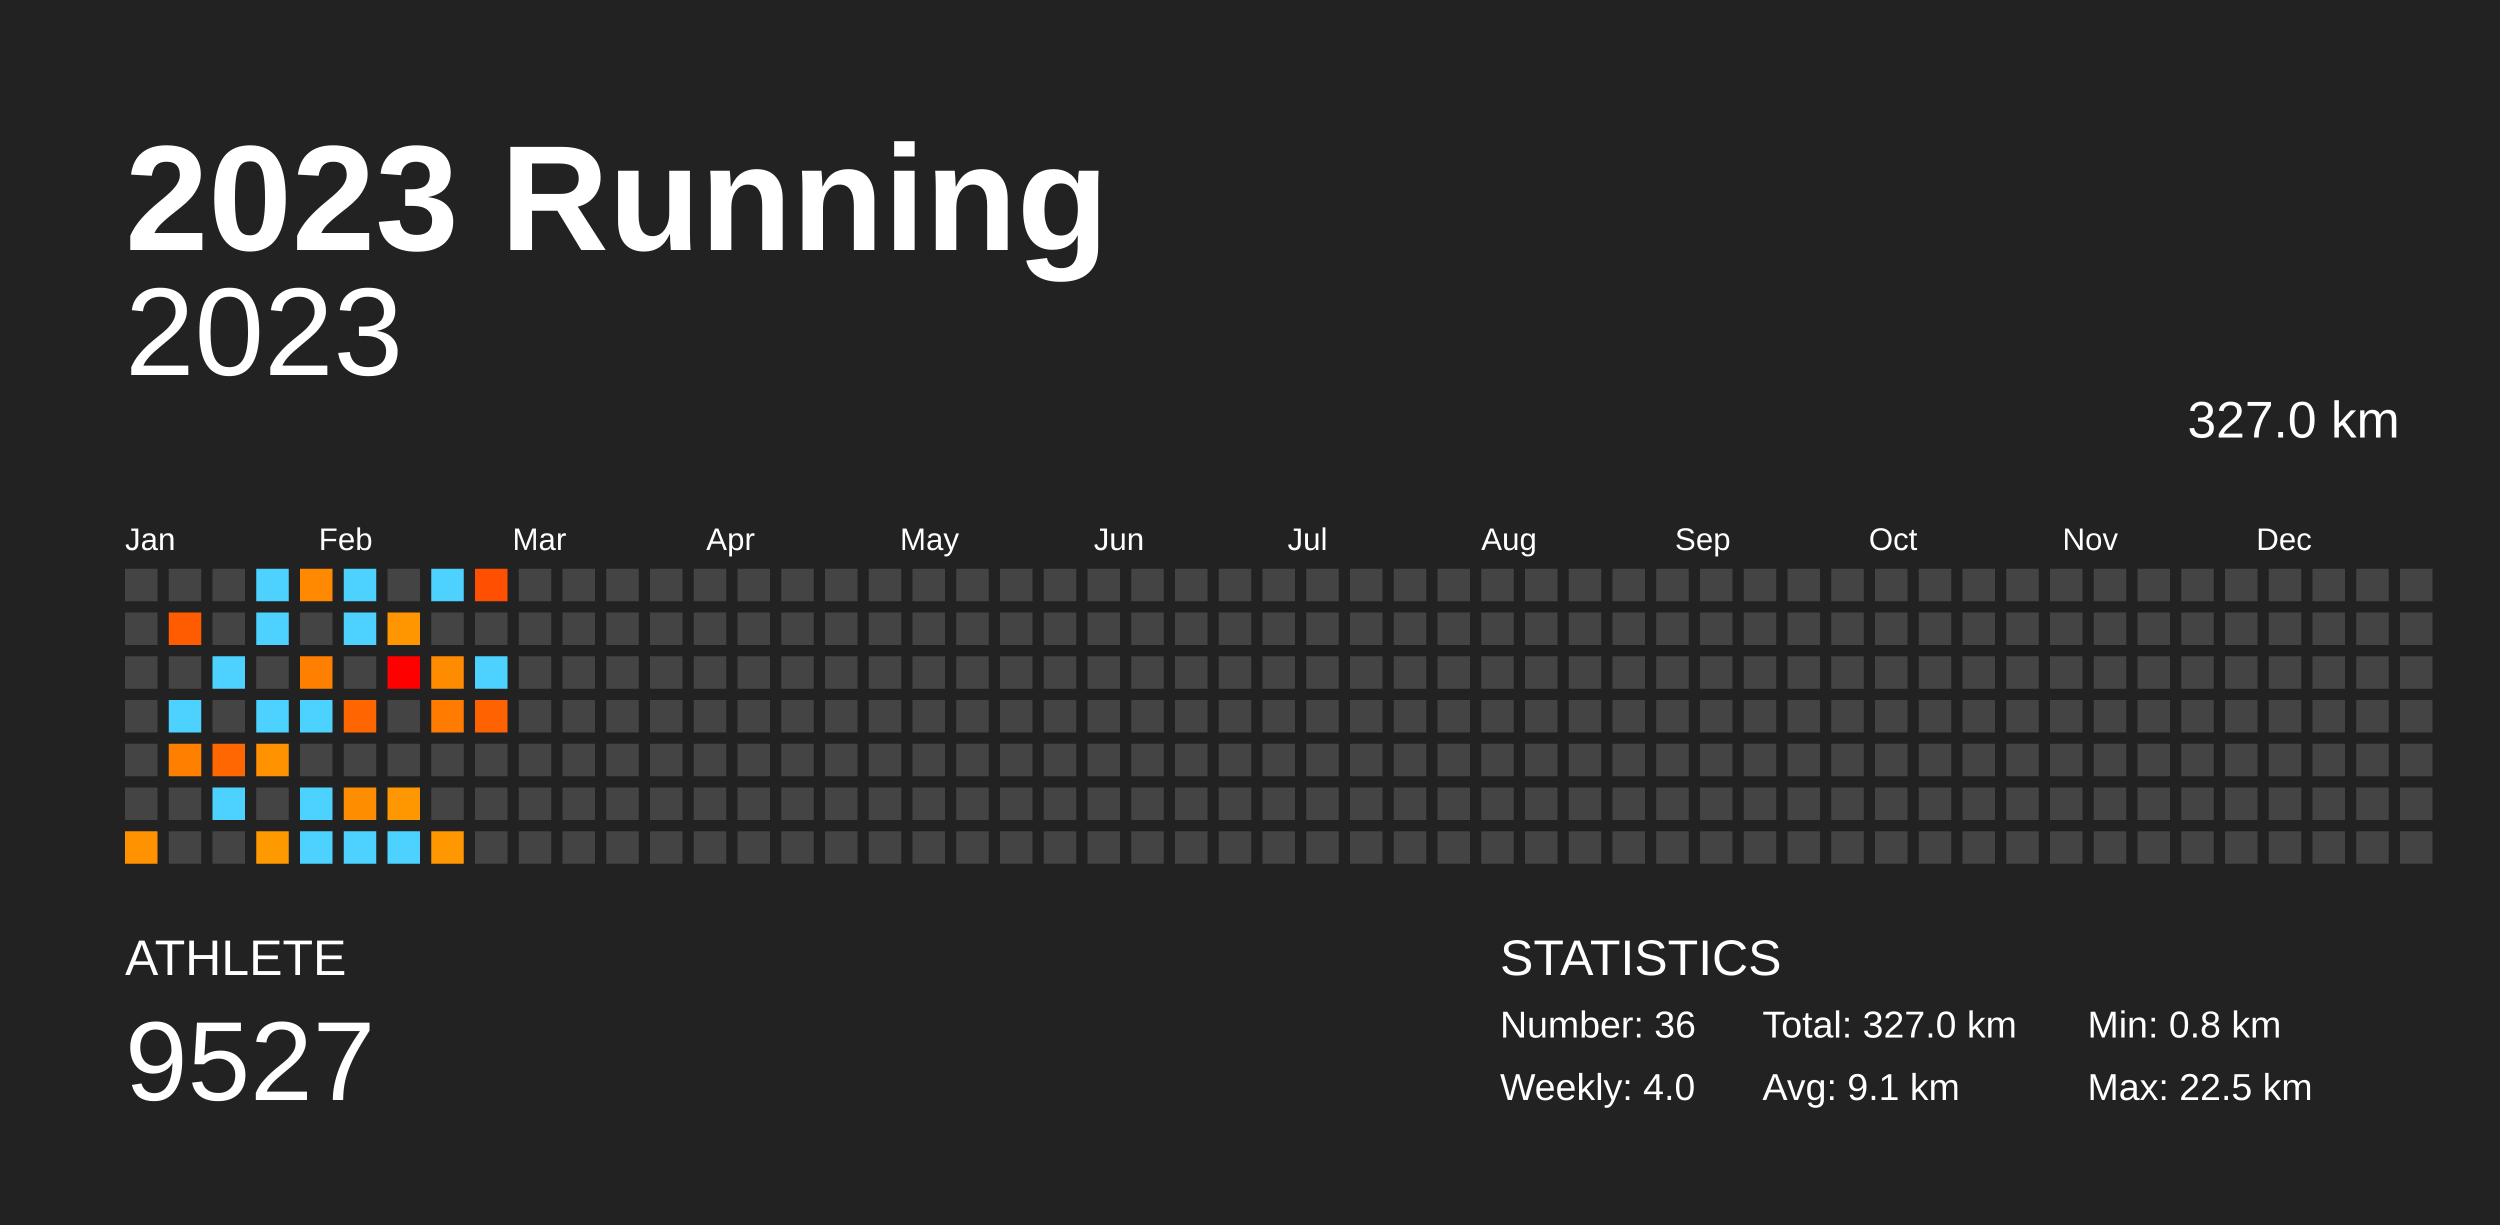
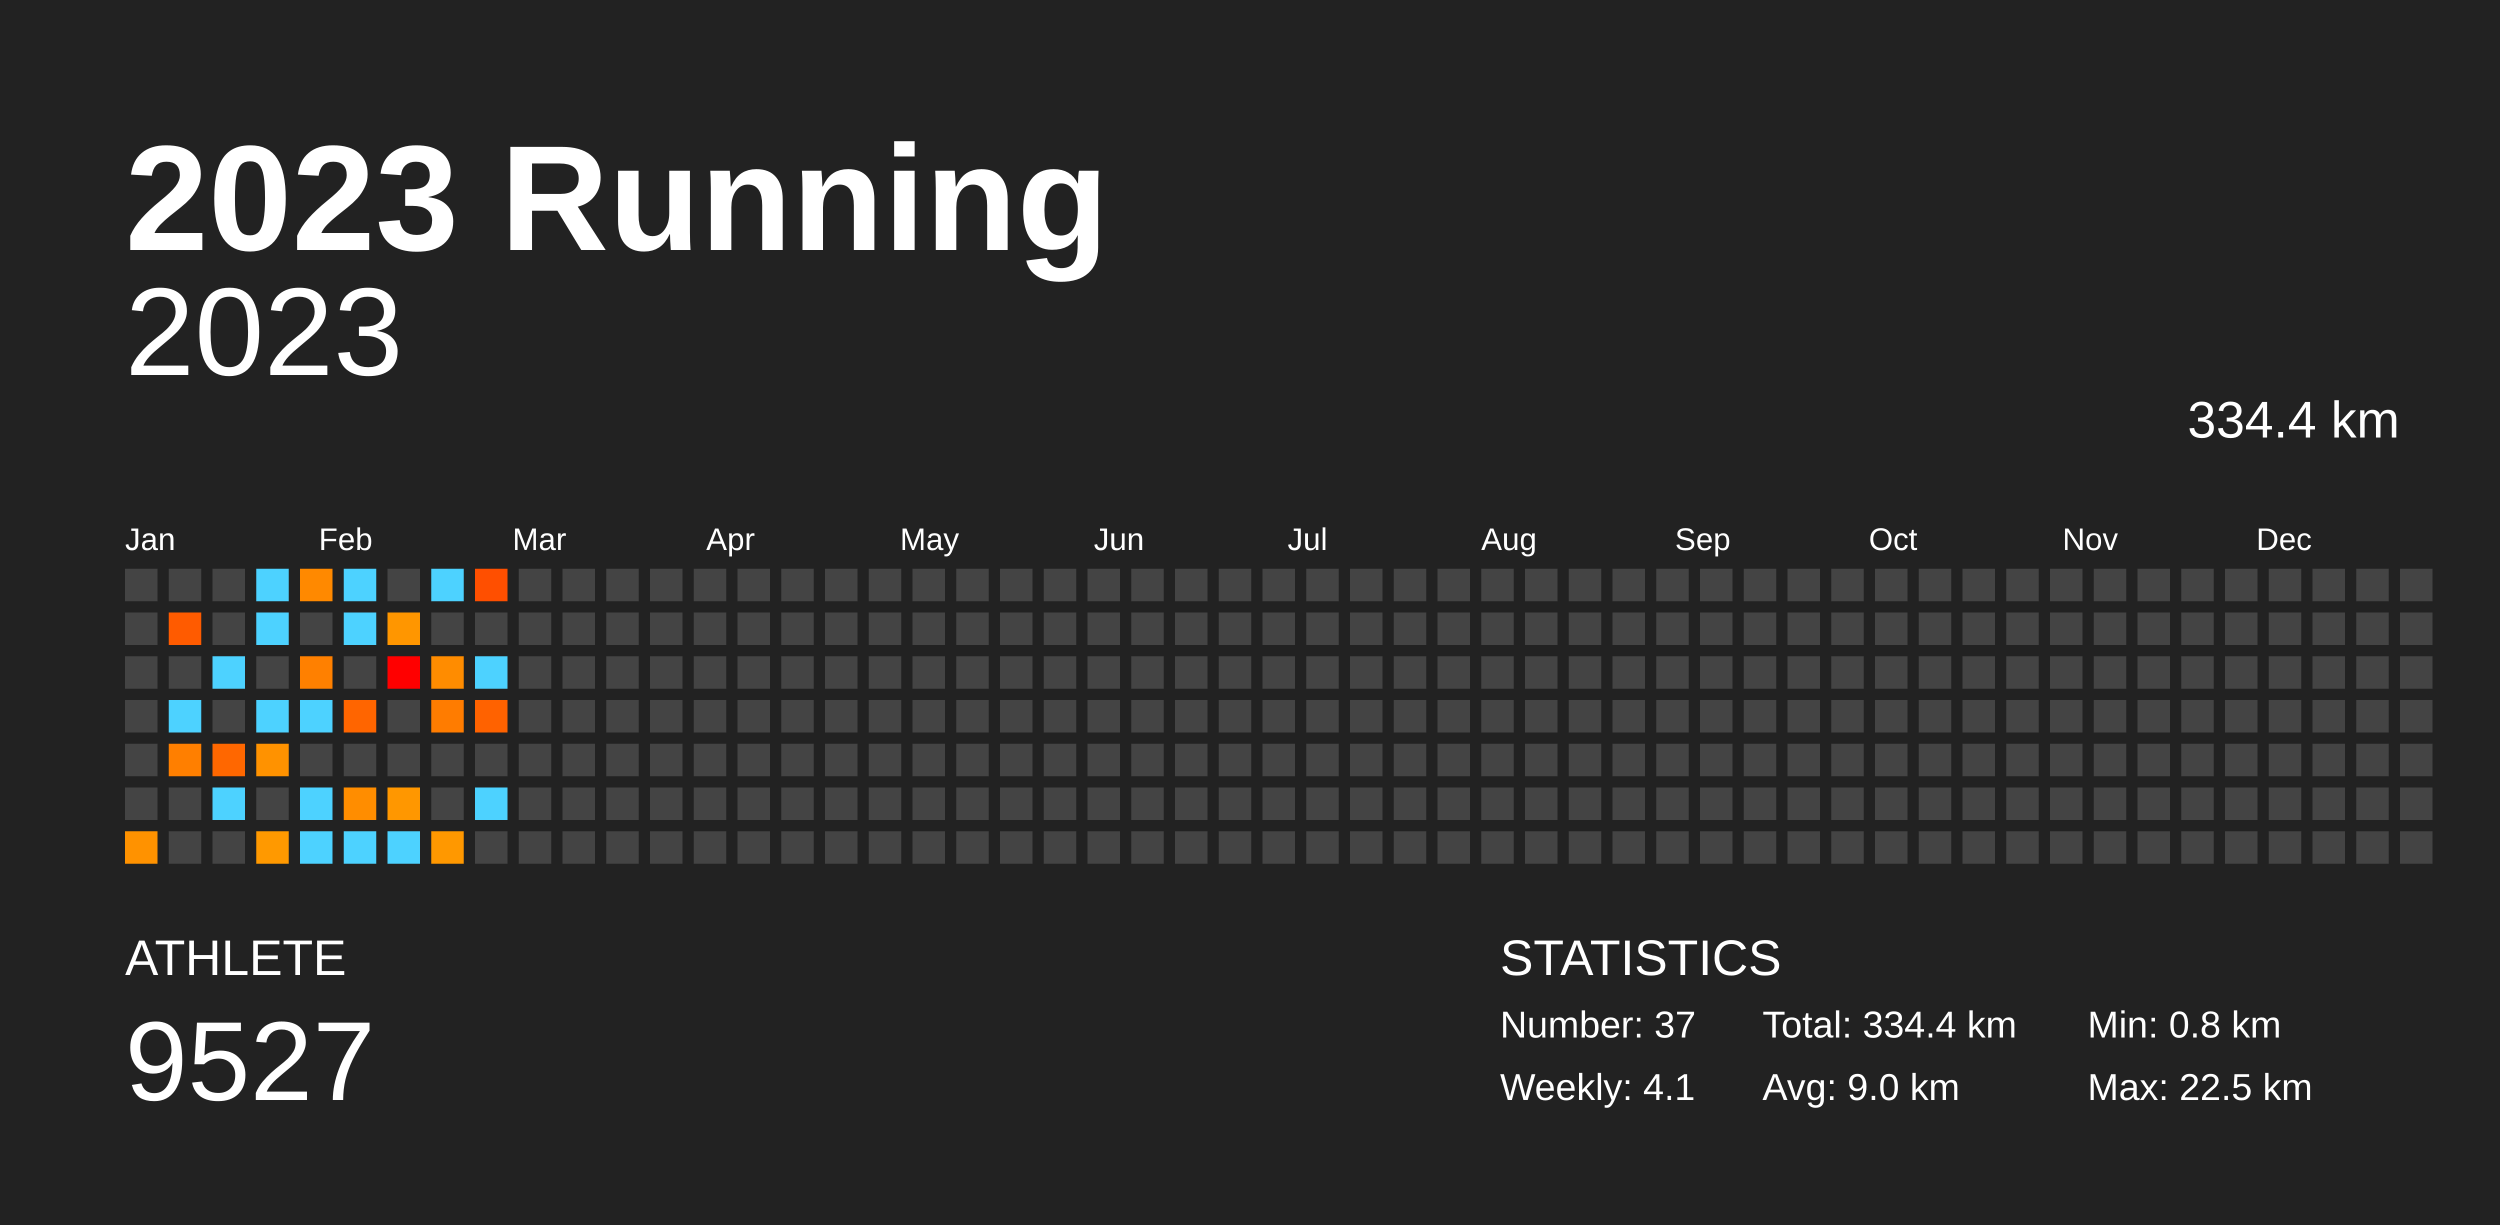
<svg xmlns="http://www.w3.org/2000/svg" baseProfile="full" height="98mm" version="1.1" viewBox="0,0,200,98" width="200mm">
  <defs />
  <rect fill="#222222" height="98" width="200" x="0" y="0" />
  <text fill="#FFFFFF" style="font-size:12px; font-family:Arial; font-weight:bold;" x="10" y="20">2023 Running</text>
  <text fill="#FFFFFF" style="font-size:4px; font-family:Arial" x="10" y="78">ATHLETE</text>
  <text fill="#FFFFFF" style="font-size:9px; font-family:Arial" x="10" y="88">9527</text>
  <text fill="#FFFFFF" style="font-size:4px; font-family:Arial" x="120" y="78">STATISTICS</text>
-   <text fill="#FFFFFF" style="font-size:3px; font-family:Arial" x="120" y="83">Number: 36</text>
-   <text fill="#FFFFFF" style="font-size:3px; font-family:Arial" x="120" y="88">Weekly: 4.0</text>
-   <text fill="#FFFFFF" style="font-size:3px; font-family:Arial" x="141" y="83">Total: 327.0 km</text>
-   <text fill="#FFFFFF" style="font-size:3px; font-family:Arial" x="141" y="88">Avg: 9.1 km</text>
+   <text fill="#FFFFFF" style="font-size:3px; font-family:Arial" x="120" y="83">Number: 37</text>
+   <text fill="#FFFFFF" style="font-size:3px; font-family:Arial" x="120" y="88">Weekly: 4.1</text>
+   <text fill="#FFFFFF" style="font-size:3px; font-family:Arial" x="141" y="83">Total: 334.4 km</text>
+   <text fill="#FFFFFF" style="font-size:3px; font-family:Arial" x="141" y="88">Avg: 9.0 km</text>
  <text fill="#FFFFFF" style="font-size:3px; font-family:Arial" x="167" y="83">Min: 0.8 km</text>
  <text fill="#FFFFFF" style="font-size:3px; font-family:Arial" x="167" y="88">Max: 22.5 km</text>
  <text alignment-baseline="hanging" fill="#FFFFFF" style="font-size:10.0px; font-family:Arial;" x="10" y="30">2023</text>
-   <text alignment-baseline="hanging" fill="#FFFFFF" style="font-size:4.125px; font-family:Arial;" x="175" y="35">327.0 km</text>
+   <text alignment-baseline="hanging" fill="#FFFFFF" style="font-size:4.125px; font-family:Arial;" x="175" y="35">334.4 km</text>
  <text fill="#FFFFFF" style="font-size:2.5px; font-family:Arial" x="10.0" y="44">Jan</text>
  <text fill="#FFFFFF" style="font-size:2.5px; font-family:Arial" x="25.5" y="44">Feb</text>
  <text fill="#FFFFFF" style="font-size:2.5px; font-family:Arial" x="41.0" y="44">Mar</text>
  <text fill="#FFFFFF" style="font-size:2.5px; font-family:Arial" x="56.5" y="44">Apr</text>
  <text fill="#FFFFFF" style="font-size:2.5px; font-family:Arial" x="72.0" y="44">May</text>
  <text fill="#FFFFFF" style="font-size:2.5px; font-family:Arial" x="87.5" y="44">Jun</text>
  <text fill="#FFFFFF" style="font-size:2.5px; font-family:Arial" x="103.0" y="44">Jul</text>
  <text fill="#FFFFFF" style="font-size:2.5px; font-family:Arial" x="118.5" y="44">Aug</text>
  <text fill="#FFFFFF" style="font-size:2.5px; font-family:Arial" x="134.0" y="44">Sep</text>
  <text fill="#FFFFFF" style="font-size:2.5px; font-family:Arial" x="149.5" y="44">Oct</text>
  <text fill="#FFFFFF" style="font-size:2.5px; font-family:Arial" x="165.0" y="44">Nov</text>
  <text fill="#FFFFFF" style="font-size:2.5px; font-family:Arial" x="180.5" y="44">Dec</text>
  <rect fill="#444444" height="2.6" width="2.6" x="10.0" y="45.5" />
  <rect fill="#444444" height="2.6" width="2.6" x="10.0" y="49.0" />
  <rect fill="#444444" height="2.6" width="2.6" x="10.0" y="52.5" />
  <rect fill="#444444" height="2.6" width="2.6" x="10.0" y="56.0" />
  <rect fill="#444444" height="2.6" width="2.6" x="10.0" y="59.5" />
  <rect fill="#444444" height="2.6" width="2.6" x="10.0" y="63.0" />
  <rect fill="#ff9200" height="2.6" width="2.6" x="10.0" y="66.5" />
  <rect fill="#444444" height="2.6" width="2.6" x="13.5" y="45.5" />
  <rect fill="#ff5b00" height="2.6" width="2.6" x="13.5" y="49.0" />
  <rect fill="#444444" height="2.6" width="2.6" x="13.5" y="52.5" />
  <rect fill="#4dd2ff" height="2.6" width="2.6" x="13.5" y="56.0" />
  <rect fill="#ff7f00" height="2.6" width="2.6" x="13.5" y="59.5" />
  <rect fill="#444444" height="2.6" width="2.6" x="13.5" y="63.0" />
  <rect fill="#444444" height="2.6" width="2.6" x="13.5" y="66.5" />
  <rect fill="#444444" height="2.6" width="2.6" x="17.0" y="45.5" />
  <rect fill="#444444" height="2.6" width="2.6" x="17.0" y="49.0" />
  <rect fill="#4dd2ff" height="2.6" width="2.6" x="17.0" y="52.5" />
  <rect fill="#444444" height="2.6" width="2.6" x="17.0" y="56.0" />
  <rect fill="#ff6700" height="2.6" width="2.6" x="17.0" y="59.5" />
  <rect fill="#4dd2ff" height="2.6" width="2.6" x="17.0" y="63.0" />
  <rect fill="#444444" height="2.6" width="2.6" x="17.0" y="66.5" />
  <rect fill="#4dd2ff" height="2.6" width="2.6" x="20.5" y="45.5" />
  <rect fill="#4dd2ff" height="2.6" width="2.6" x="20.5" y="49.0" />
  <rect fill="#444444" height="2.6" width="2.6" x="20.5" y="52.5" />
  <rect fill="#4dd2ff" height="2.6" width="2.6" x="20.5" y="56.0" />
  <rect fill="#ff9200" height="2.6" width="2.6" x="20.5" y="59.5" />
  <rect fill="#444444" height="2.6" width="2.6" x="20.5" y="63.0" />
  <rect fill="#ff9900" height="2.6" width="2.6" x="20.5" y="66.5" />
  <rect fill="#ff8900" height="2.6" width="2.6" x="24.0" y="45.5" />
  <rect fill="#444444" height="2.6" width="2.6" x="24.0" y="49.0" />
  <rect fill="#ff8000" height="2.6" width="2.6" x="24.0" y="52.5" />
  <rect fill="#4dd2ff" height="2.6" width="2.6" x="24.0" y="56.0" />
  <rect fill="#444444" height="2.6" width="2.6" x="24.0" y="59.5" />
  <rect fill="#4dd2ff" height="2.6" width="2.6" x="24.0" y="63.0" />
  <rect fill="#4dd2ff" height="2.6" width="2.6" x="24.0" y="66.5" />
  <rect fill="#4dd2ff" height="2.6" width="2.6" x="27.5" y="45.5" />
  <rect fill="#4dd2ff" height="2.6" width="2.6" x="27.5" y="49.0" />
  <rect fill="#444444" height="2.6" width="2.6" x="27.5" y="52.5" />
  <rect fill="#ff6500" height="2.6" width="2.6" x="27.5" y="56.0" />
  <rect fill="#444444" height="2.6" width="2.6" x="27.5" y="59.5" />
  <rect fill="#ff8d00" height="2.6" width="2.6" x="27.5" y="63.0" />
  <rect fill="#4dd2ff" height="2.6" width="2.6" x="27.5" y="66.5" />
  <rect fill="#444444" height="2.6" width="2.6" x="31.0" y="45.5" />
  <rect fill="#ff9600" height="2.6" width="2.6" x="31.0" y="49.0" />
  <rect fill="red" height="2.6" width="2.6" x="31.0" y="52.5" />
  <rect fill="#444444" height="2.6" width="2.6" x="31.0" y="56.0" />
  <rect fill="#444444" height="2.6" width="2.6" x="31.0" y="59.5" />
  <rect fill="#ff9700" height="2.6" width="2.6" x="31.0" y="63.0" />
  <rect fill="#4dd2ff" height="2.6" width="2.6" x="31.0" y="66.5" />
  <rect fill="#4dd2ff" height="2.6" width="2.6" x="34.5" y="45.5" />
  <rect fill="#444444" height="2.6" width="2.6" x="34.5" y="49.0" />
  <rect fill="#ff8c00" height="2.6" width="2.6" x="34.5" y="52.5" />
  <rect fill="#ff7c00" height="2.6" width="2.6" x="34.5" y="56.0" />
  <rect fill="#444444" height="2.6" width="2.6" x="34.5" y="59.5" />
  <rect fill="#444444" height="2.6" width="2.6" x="34.5" y="63.0" />
  <rect fill="#ff9800" height="2.6" width="2.6" x="34.5" y="66.5" />
  <rect fill="#ff4f00" height="2.6" width="2.6" x="38.0" y="45.5" />
  <rect fill="#444444" height="2.6" width="2.6" x="38.0" y="49.0" />
  <rect fill="#4dd2ff" height="2.6" width="2.6" x="38.0" y="52.5" />
  <rect fill="#ff6200" height="2.6" width="2.6" x="38.0" y="56.0" />
  <rect fill="#444444" height="2.6" width="2.6" x="38.0" y="59.5" />
-   <rect fill="#444444" height="2.6" width="2.6" x="38.0" y="63.0" />
+   <rect fill="#4dd2ff" height="2.6" width="2.6" x="38.0" y="63.0" />
  <rect fill="#444444" height="2.6" width="2.6" x="38.0" y="66.5" />
  <rect fill="#444444" height="2.6" width="2.6" x="41.5" y="45.5" />
  <rect fill="#444444" height="2.6" width="2.6" x="41.5" y="49.0" />
  <rect fill="#444444" height="2.6" width="2.6" x="41.5" y="52.5" />
  <rect fill="#444444" height="2.6" width="2.6" x="41.5" y="56.0" />
  <rect fill="#444444" height="2.6" width="2.6" x="41.5" y="59.5" />
  <rect fill="#444444" height="2.6" width="2.6" x="41.5" y="63.0" />
  <rect fill="#444444" height="2.6" width="2.6" x="41.5" y="66.5" />
  <rect fill="#444444" height="2.6" width="2.6" x="45.0" y="45.5" />
  <rect fill="#444444" height="2.6" width="2.6" x="45.0" y="49.0" />
  <rect fill="#444444" height="2.6" width="2.6" x="45.0" y="52.5" />
  <rect fill="#444444" height="2.6" width="2.6" x="45.0" y="56.0" />
  <rect fill="#444444" height="2.6" width="2.6" x="45.0" y="59.5" />
  <rect fill="#444444" height="2.6" width="2.6" x="45.0" y="63.0" />
  <rect fill="#444444" height="2.6" width="2.6" x="45.0" y="66.5" />
  <rect fill="#444444" height="2.6" width="2.6" x="48.5" y="45.5" />
  <rect fill="#444444" height="2.6" width="2.6" x="48.5" y="49.0" />
  <rect fill="#444444" height="2.6" width="2.6" x="48.5" y="52.5" />
  <rect fill="#444444" height="2.6" width="2.6" x="48.5" y="56.0" />
  <rect fill="#444444" height="2.6" width="2.6" x="48.5" y="59.5" />
  <rect fill="#444444" height="2.6" width="2.6" x="48.5" y="63.0" />
  <rect fill="#444444" height="2.6" width="2.6" x="48.5" y="66.5" />
  <rect fill="#444444" height="2.6" width="2.6" x="52.0" y="45.5" />
  <rect fill="#444444" height="2.6" width="2.6" x="52.0" y="49.0" />
  <rect fill="#444444" height="2.6" width="2.6" x="52.0" y="52.5" />
  <rect fill="#444444" height="2.6" width="2.6" x="52.0" y="56.0" />
  <rect fill="#444444" height="2.6" width="2.6" x="52.0" y="59.5" />
  <rect fill="#444444" height="2.6" width="2.6" x="52.0" y="63.0" />
  <rect fill="#444444" height="2.6" width="2.6" x="52.0" y="66.5" />
  <rect fill="#444444" height="2.6" width="2.6" x="55.5" y="45.5" />
  <rect fill="#444444" height="2.6" width="2.6" x="55.5" y="49.0" />
  <rect fill="#444444" height="2.6" width="2.6" x="55.5" y="52.5" />
  <rect fill="#444444" height="2.6" width="2.6" x="55.5" y="56.0" />
  <rect fill="#444444" height="2.6" width="2.6" x="55.5" y="59.5" />
  <rect fill="#444444" height="2.6" width="2.6" x="55.5" y="63.0" />
  <rect fill="#444444" height="2.6" width="2.6" x="55.5" y="66.5" />
  <rect fill="#444444" height="2.6" width="2.6" x="59.0" y="45.5" />
  <rect fill="#444444" height="2.6" width="2.6" x="59.0" y="49.0" />
  <rect fill="#444444" height="2.6" width="2.6" x="59.0" y="52.5" />
  <rect fill="#444444" height="2.6" width="2.6" x="59.0" y="56.0" />
  <rect fill="#444444" height="2.6" width="2.6" x="59.0" y="59.5" />
  <rect fill="#444444" height="2.6" width="2.6" x="59.0" y="63.0" />
  <rect fill="#444444" height="2.6" width="2.6" x="59.0" y="66.5" />
  <rect fill="#444444" height="2.6" width="2.6" x="62.5" y="45.5" />
  <rect fill="#444444" height="2.6" width="2.6" x="62.5" y="49.0" />
  <rect fill="#444444" height="2.6" width="2.6" x="62.5" y="52.5" />
  <rect fill="#444444" height="2.6" width="2.6" x="62.5" y="56.0" />
  <rect fill="#444444" height="2.6" width="2.6" x="62.5" y="59.5" />
  <rect fill="#444444" height="2.6" width="2.6" x="62.5" y="63.0" />
  <rect fill="#444444" height="2.6" width="2.6" x="62.5" y="66.5" />
  <rect fill="#444444" height="2.6" width="2.6" x="66.0" y="45.5" />
  <rect fill="#444444" height="2.6" width="2.6" x="66.0" y="49.0" />
  <rect fill="#444444" height="2.6" width="2.6" x="66.0" y="52.5" />
  <rect fill="#444444" height="2.6" width="2.6" x="66.0" y="56.0" />
  <rect fill="#444444" height="2.6" width="2.6" x="66.0" y="59.5" />
  <rect fill="#444444" height="2.6" width="2.6" x="66.0" y="63.0" />
  <rect fill="#444444" height="2.6" width="2.6" x="66.0" y="66.5" />
  <rect fill="#444444" height="2.6" width="2.6" x="69.5" y="45.5" />
  <rect fill="#444444" height="2.6" width="2.6" x="69.5" y="49.0" />
  <rect fill="#444444" height="2.6" width="2.6" x="69.5" y="52.5" />
  <rect fill="#444444" height="2.6" width="2.6" x="69.5" y="56.0" />
  <rect fill="#444444" height="2.6" width="2.6" x="69.5" y="59.5" />
  <rect fill="#444444" height="2.6" width="2.6" x="69.5" y="63.0" />
  <rect fill="#444444" height="2.6" width="2.6" x="69.5" y="66.5" />
  <rect fill="#444444" height="2.6" width="2.6" x="73.0" y="45.5" />
  <rect fill="#444444" height="2.6" width="2.6" x="73.0" y="49.0" />
  <rect fill="#444444" height="2.6" width="2.6" x="73.0" y="52.5" />
  <rect fill="#444444" height="2.6" width="2.6" x="73.0" y="56.0" />
  <rect fill="#444444" height="2.6" width="2.6" x="73.0" y="59.5" />
  <rect fill="#444444" height="2.6" width="2.6" x="73.0" y="63.0" />
  <rect fill="#444444" height="2.6" width="2.6" x="73.0" y="66.5" />
  <rect fill="#444444" height="2.6" width="2.6" x="76.5" y="45.5" />
  <rect fill="#444444" height="2.6" width="2.6" x="76.5" y="49.0" />
  <rect fill="#444444" height="2.6" width="2.6" x="76.5" y="52.5" />
  <rect fill="#444444" height="2.6" width="2.6" x="76.5" y="56.0" />
  <rect fill="#444444" height="2.6" width="2.6" x="76.5" y="59.5" />
  <rect fill="#444444" height="2.6" width="2.6" x="76.5" y="63.0" />
  <rect fill="#444444" height="2.6" width="2.6" x="76.5" y="66.5" />
  <rect fill="#444444" height="2.6" width="2.6" x="80.0" y="45.5" />
  <rect fill="#444444" height="2.6" width="2.6" x="80.0" y="49.0" />
  <rect fill="#444444" height="2.6" width="2.6" x="80.0" y="52.5" />
  <rect fill="#444444" height="2.6" width="2.6" x="80.0" y="56.0" />
  <rect fill="#444444" height="2.6" width="2.6" x="80.0" y="59.5" />
  <rect fill="#444444" height="2.6" width="2.6" x="80.0" y="63.0" />
  <rect fill="#444444" height="2.6" width="2.6" x="80.0" y="66.5" />
  <rect fill="#444444" height="2.6" width="2.6" x="83.5" y="45.5" />
  <rect fill="#444444" height="2.6" width="2.6" x="83.5" y="49.0" />
  <rect fill="#444444" height="2.6" width="2.6" x="83.5" y="52.5" />
  <rect fill="#444444" height="2.6" width="2.6" x="83.5" y="56.0" />
  <rect fill="#444444" height="2.6" width="2.6" x="83.5" y="59.5" />
  <rect fill="#444444" height="2.6" width="2.6" x="83.5" y="63.0" />
  <rect fill="#444444" height="2.6" width="2.6" x="83.5" y="66.5" />
  <rect fill="#444444" height="2.6" width="2.6" x="87.0" y="45.5" />
  <rect fill="#444444" height="2.6" width="2.6" x="87.0" y="49.0" />
  <rect fill="#444444" height="2.6" width="2.6" x="87.0" y="52.5" />
  <rect fill="#444444" height="2.6" width="2.6" x="87.0" y="56.0" />
  <rect fill="#444444" height="2.6" width="2.6" x="87.0" y="59.5" />
  <rect fill="#444444" height="2.6" width="2.6" x="87.0" y="63.0" />
  <rect fill="#444444" height="2.6" width="2.6" x="87.0" y="66.5" />
  <rect fill="#444444" height="2.6" width="2.6" x="90.5" y="45.5" />
  <rect fill="#444444" height="2.6" width="2.6" x="90.5" y="49.0" />
  <rect fill="#444444" height="2.6" width="2.6" x="90.5" y="52.5" />
  <rect fill="#444444" height="2.6" width="2.6" x="90.5" y="56.0" />
  <rect fill="#444444" height="2.6" width="2.6" x="90.5" y="59.5" />
  <rect fill="#444444" height="2.6" width="2.6" x="90.5" y="63.0" />
  <rect fill="#444444" height="2.6" width="2.6" x="90.5" y="66.5" />
  <rect fill="#444444" height="2.6" width="2.6" x="94.0" y="45.5" />
  <rect fill="#444444" height="2.6" width="2.6" x="94.0" y="49.0" />
  <rect fill="#444444" height="2.6" width="2.6" x="94.0" y="52.5" />
  <rect fill="#444444" height="2.6" width="2.6" x="94.0" y="56.0" />
  <rect fill="#444444" height="2.6" width="2.6" x="94.0" y="59.5" />
  <rect fill="#444444" height="2.6" width="2.6" x="94.0" y="63.0" />
  <rect fill="#444444" height="2.6" width="2.6" x="94.0" y="66.5" />
  <rect fill="#444444" height="2.6" width="2.6" x="97.5" y="45.5" />
  <rect fill="#444444" height="2.6" width="2.6" x="97.5" y="49.0" />
  <rect fill="#444444" height="2.6" width="2.6" x="97.5" y="52.5" />
  <rect fill="#444444" height="2.6" width="2.6" x="97.5" y="56.0" />
  <rect fill="#444444" height="2.6" width="2.6" x="97.5" y="59.5" />
  <rect fill="#444444" height="2.6" width="2.6" x="97.5" y="63.0" />
  <rect fill="#444444" height="2.6" width="2.6" x="97.5" y="66.5" />
  <rect fill="#444444" height="2.6" width="2.6" x="101.0" y="45.5" />
  <rect fill="#444444" height="2.6" width="2.6" x="101.0" y="49.0" />
  <rect fill="#444444" height="2.6" width="2.6" x="101.0" y="52.5" />
  <rect fill="#444444" height="2.6" width="2.6" x="101.0" y="56.0" />
  <rect fill="#444444" height="2.6" width="2.6" x="101.0" y="59.5" />
  <rect fill="#444444" height="2.6" width="2.6" x="101.0" y="63.0" />
  <rect fill="#444444" height="2.6" width="2.6" x="101.0" y="66.5" />
  <rect fill="#444444" height="2.6" width="2.6" x="104.5" y="45.5" />
  <rect fill="#444444" height="2.6" width="2.6" x="104.5" y="49.0" />
  <rect fill="#444444" height="2.6" width="2.6" x="104.5" y="52.5" />
  <rect fill="#444444" height="2.6" width="2.6" x="104.5" y="56.0" />
  <rect fill="#444444" height="2.6" width="2.6" x="104.5" y="59.5" />
  <rect fill="#444444" height="2.6" width="2.6" x="104.5" y="63.0" />
  <rect fill="#444444" height="2.6" width="2.6" x="104.5" y="66.5" />
  <rect fill="#444444" height="2.6" width="2.6" x="108.0" y="45.5" />
  <rect fill="#444444" height="2.6" width="2.6" x="108.0" y="49.0" />
  <rect fill="#444444" height="2.6" width="2.6" x="108.0" y="52.5" />
  <rect fill="#444444" height="2.6" width="2.6" x="108.0" y="56.0" />
  <rect fill="#444444" height="2.6" width="2.6" x="108.0" y="59.5" />
  <rect fill="#444444" height="2.6" width="2.6" x="108.0" y="63.0" />
  <rect fill="#444444" height="2.6" width="2.6" x="108.0" y="66.5" />
  <rect fill="#444444" height="2.6" width="2.6" x="111.5" y="45.5" />
  <rect fill="#444444" height="2.6" width="2.6" x="111.5" y="49.0" />
  <rect fill="#444444" height="2.6" width="2.6" x="111.5" y="52.5" />
  <rect fill="#444444" height="2.6" width="2.6" x="111.5" y="56.0" />
  <rect fill="#444444" height="2.6" width="2.6" x="111.5" y="59.5" />
  <rect fill="#444444" height="2.6" width="2.6" x="111.5" y="63.0" />
  <rect fill="#444444" height="2.6" width="2.6" x="111.5" y="66.5" />
  <rect fill="#444444" height="2.6" width="2.6" x="115.0" y="45.5" />
  <rect fill="#444444" height="2.6" width="2.6" x="115.0" y="49.0" />
  <rect fill="#444444" height="2.6" width="2.6" x="115.0" y="52.5" />
  <rect fill="#444444" height="2.6" width="2.6" x="115.0" y="56.0" />
  <rect fill="#444444" height="2.6" width="2.6" x="115.0" y="59.5" />
  <rect fill="#444444" height="2.6" width="2.6" x="115.0" y="63.0" />
  <rect fill="#444444" height="2.6" width="2.6" x="115.0" y="66.5" />
  <rect fill="#444444" height="2.6" width="2.6" x="118.5" y="45.5" />
  <rect fill="#444444" height="2.6" width="2.6" x="118.5" y="49.0" />
  <rect fill="#444444" height="2.6" width="2.6" x="118.5" y="52.5" />
  <rect fill="#444444" height="2.6" width="2.6" x="118.5" y="56.0" />
  <rect fill="#444444" height="2.6" width="2.6" x="118.5" y="59.5" />
  <rect fill="#444444" height="2.6" width="2.6" x="118.5" y="63.0" />
  <rect fill="#444444" height="2.6" width="2.6" x="118.5" y="66.5" />
  <rect fill="#444444" height="2.6" width="2.6" x="122.0" y="45.5" />
  <rect fill="#444444" height="2.6" width="2.6" x="122.0" y="49.0" />
  <rect fill="#444444" height="2.6" width="2.6" x="122.0" y="52.5" />
  <rect fill="#444444" height="2.6" width="2.6" x="122.0" y="56.0" />
  <rect fill="#444444" height="2.6" width="2.6" x="122.0" y="59.5" />
  <rect fill="#444444" height="2.6" width="2.6" x="122.0" y="63.0" />
  <rect fill="#444444" height="2.6" width="2.6" x="122.0" y="66.5" />
  <rect fill="#444444" height="2.6" width="2.6" x="125.5" y="45.5" />
  <rect fill="#444444" height="2.6" width="2.6" x="125.5" y="49.0" />
  <rect fill="#444444" height="2.6" width="2.6" x="125.5" y="52.5" />
  <rect fill="#444444" height="2.6" width="2.6" x="125.5" y="56.0" />
  <rect fill="#444444" height="2.6" width="2.6" x="125.5" y="59.5" />
  <rect fill="#444444" height="2.6" width="2.6" x="125.5" y="63.0" />
  <rect fill="#444444" height="2.6" width="2.6" x="125.5" y="66.5" />
  <rect fill="#444444" height="2.6" width="2.6" x="129.0" y="45.5" />
  <rect fill="#444444" height="2.6" width="2.6" x="129.0" y="49.0" />
  <rect fill="#444444" height="2.6" width="2.6" x="129.0" y="52.5" />
  <rect fill="#444444" height="2.6" width="2.6" x="129.0" y="56.0" />
  <rect fill="#444444" height="2.6" width="2.6" x="129.0" y="59.5" />
  <rect fill="#444444" height="2.6" width="2.6" x="129.0" y="63.0" />
  <rect fill="#444444" height="2.6" width="2.6" x="129.0" y="66.5" />
  <rect fill="#444444" height="2.6" width="2.6" x="132.5" y="45.5" />
  <rect fill="#444444" height="2.6" width="2.6" x="132.5" y="49.0" />
  <rect fill="#444444" height="2.6" width="2.6" x="132.5" y="52.5" />
  <rect fill="#444444" height="2.6" width="2.6" x="132.5" y="56.0" />
  <rect fill="#444444" height="2.6" width="2.6" x="132.5" y="59.5" />
  <rect fill="#444444" height="2.6" width="2.6" x="132.5" y="63.0" />
  <rect fill="#444444" height="2.6" width="2.6" x="132.5" y="66.5" />
  <rect fill="#444444" height="2.6" width="2.6" x="136.0" y="45.5" />
  <rect fill="#444444" height="2.6" width="2.6" x="136.0" y="49.0" />
  <rect fill="#444444" height="2.6" width="2.6" x="136.0" y="52.5" />
  <rect fill="#444444" height="2.6" width="2.6" x="136.0" y="56.0" />
  <rect fill="#444444" height="2.6" width="2.6" x="136.0" y="59.5" />
  <rect fill="#444444" height="2.6" width="2.6" x="136.0" y="63.0" />
  <rect fill="#444444" height="2.6" width="2.6" x="136.0" y="66.5" />
  <rect fill="#444444" height="2.6" width="2.6" x="139.5" y="45.5" />
  <rect fill="#444444" height="2.6" width="2.6" x="139.5" y="49.0" />
  <rect fill="#444444" height="2.6" width="2.6" x="139.5" y="52.5" />
  <rect fill="#444444" height="2.6" width="2.6" x="139.5" y="56.0" />
  <rect fill="#444444" height="2.6" width="2.6" x="139.5" y="59.5" />
  <rect fill="#444444" height="2.6" width="2.6" x="139.5" y="63.0" />
  <rect fill="#444444" height="2.6" width="2.6" x="139.5" y="66.5" />
  <rect fill="#444444" height="2.6" width="2.6" x="143.0" y="45.5" />
  <rect fill="#444444" height="2.6" width="2.6" x="143.0" y="49.0" />
  <rect fill="#444444" height="2.6" width="2.6" x="143.0" y="52.5" />
  <rect fill="#444444" height="2.6" width="2.6" x="143.0" y="56.0" />
  <rect fill="#444444" height="2.6" width="2.6" x="143.0" y="59.5" />
  <rect fill="#444444" height="2.6" width="2.6" x="143.0" y="63.0" />
  <rect fill="#444444" height="2.6" width="2.6" x="143.0" y="66.5" />
  <rect fill="#444444" height="2.6" width="2.6" x="146.5" y="45.5" />
  <rect fill="#444444" height="2.6" width="2.6" x="146.5" y="49.0" />
  <rect fill="#444444" height="2.6" width="2.6" x="146.5" y="52.5" />
  <rect fill="#444444" height="2.6" width="2.6" x="146.5" y="56.0" />
  <rect fill="#444444" height="2.6" width="2.6" x="146.5" y="59.5" />
  <rect fill="#444444" height="2.6" width="2.6" x="146.5" y="63.0" />
  <rect fill="#444444" height="2.6" width="2.6" x="146.5" y="66.5" />
  <rect fill="#444444" height="2.6" width="2.6" x="150.0" y="45.5" />
  <rect fill="#444444" height="2.6" width="2.6" x="150.0" y="49.0" />
  <rect fill="#444444" height="2.6" width="2.6" x="150.0" y="52.5" />
  <rect fill="#444444" height="2.6" width="2.6" x="150.0" y="56.0" />
  <rect fill="#444444" height="2.6" width="2.6" x="150.0" y="59.5" />
  <rect fill="#444444" height="2.6" width="2.6" x="150.0" y="63.0" />
  <rect fill="#444444" height="2.6" width="2.6" x="150.0" y="66.5" />
  <rect fill="#444444" height="2.6" width="2.6" x="153.5" y="45.5" />
  <rect fill="#444444" height="2.6" width="2.6" x="153.5" y="49.0" />
  <rect fill="#444444" height="2.6" width="2.6" x="153.5" y="52.5" />
  <rect fill="#444444" height="2.6" width="2.6" x="153.5" y="56.0" />
  <rect fill="#444444" height="2.6" width="2.6" x="153.5" y="59.5" />
  <rect fill="#444444" height="2.6" width="2.6" x="153.5" y="63.0" />
  <rect fill="#444444" height="2.6" width="2.6" x="153.5" y="66.5" />
  <rect fill="#444444" height="2.6" width="2.6" x="157.0" y="45.5" />
  <rect fill="#444444" height="2.6" width="2.6" x="157.0" y="49.0" />
  <rect fill="#444444" height="2.6" width="2.6" x="157.0" y="52.5" />
  <rect fill="#444444" height="2.6" width="2.6" x="157.0" y="56.0" />
  <rect fill="#444444" height="2.6" width="2.6" x="157.0" y="59.5" />
  <rect fill="#444444" height="2.6" width="2.6" x="157.0" y="63.0" />
  <rect fill="#444444" height="2.6" width="2.6" x="157.0" y="66.5" />
  <rect fill="#444444" height="2.6" width="2.6" x="160.5" y="45.5" />
  <rect fill="#444444" height="2.6" width="2.6" x="160.5" y="49.0" />
  <rect fill="#444444" height="2.6" width="2.6" x="160.5" y="52.5" />
  <rect fill="#444444" height="2.6" width="2.6" x="160.5" y="56.0" />
  <rect fill="#444444" height="2.6" width="2.6" x="160.5" y="59.5" />
  <rect fill="#444444" height="2.6" width="2.6" x="160.5" y="63.0" />
  <rect fill="#444444" height="2.6" width="2.6" x="160.5" y="66.5" />
  <rect fill="#444444" height="2.6" width="2.6" x="164.0" y="45.5" />
  <rect fill="#444444" height="2.6" width="2.6" x="164.0" y="49.0" />
  <rect fill="#444444" height="2.6" width="2.6" x="164.0" y="52.5" />
  <rect fill="#444444" height="2.6" width="2.6" x="164.0" y="56.0" />
  <rect fill="#444444" height="2.6" width="2.6" x="164.0" y="59.5" />
  <rect fill="#444444" height="2.6" width="2.6" x="164.0" y="63.0" />
  <rect fill="#444444" height="2.6" width="2.6" x="164.0" y="66.5" />
  <rect fill="#444444" height="2.6" width="2.6" x="167.5" y="45.5" />
  <rect fill="#444444" height="2.6" width="2.6" x="167.5" y="49.0" />
  <rect fill="#444444" height="2.6" width="2.6" x="167.5" y="52.5" />
  <rect fill="#444444" height="2.6" width="2.6" x="167.5" y="56.0" />
  <rect fill="#444444" height="2.6" width="2.6" x="167.5" y="59.5" />
  <rect fill="#444444" height="2.6" width="2.6" x="167.5" y="63.0" />
  <rect fill="#444444" height="2.6" width="2.6" x="167.5" y="66.5" />
  <rect fill="#444444" height="2.6" width="2.6" x="171.0" y="45.5" />
  <rect fill="#444444" height="2.6" width="2.6" x="171.0" y="49.0" />
  <rect fill="#444444" height="2.6" width="2.6" x="171.0" y="52.5" />
  <rect fill="#444444" height="2.6" width="2.6" x="171.0" y="56.0" />
  <rect fill="#444444" height="2.6" width="2.6" x="171.0" y="59.5" />
  <rect fill="#444444" height="2.6" width="2.6" x="171.0" y="63.0" />
  <rect fill="#444444" height="2.6" width="2.6" x="171.0" y="66.5" />
  <rect fill="#444444" height="2.6" width="2.6" x="174.5" y="45.5" />
  <rect fill="#444444" height="2.6" width="2.6" x="174.5" y="49.0" />
  <rect fill="#444444" height="2.6" width="2.6" x="174.5" y="52.5" />
  <rect fill="#444444" height="2.6" width="2.6" x="174.5" y="56.0" />
  <rect fill="#444444" height="2.6" width="2.6" x="174.5" y="59.5" />
  <rect fill="#444444" height="2.6" width="2.6" x="174.5" y="63.0" />
  <rect fill="#444444" height="2.6" width="2.6" x="174.5" y="66.5" />
  <rect fill="#444444" height="2.6" width="2.6" x="178.0" y="45.5" />
  <rect fill="#444444" height="2.6" width="2.6" x="178.0" y="49.0" />
  <rect fill="#444444" height="2.6" width="2.6" x="178.0" y="52.5" />
  <rect fill="#444444" height="2.6" width="2.6" x="178.0" y="56.0" />
  <rect fill="#444444" height="2.6" width="2.6" x="178.0" y="59.5" />
  <rect fill="#444444" height="2.6" width="2.6" x="178.0" y="63.0" />
  <rect fill="#444444" height="2.6" width="2.6" x="178.0" y="66.5" />
  <rect fill="#444444" height="2.6" width="2.6" x="181.5" y="45.5" />
  <rect fill="#444444" height="2.6" width="2.6" x="181.5" y="49.0" />
  <rect fill="#444444" height="2.6" width="2.6" x="181.5" y="52.5" />
  <rect fill="#444444" height="2.6" width="2.6" x="181.5" y="56.0" />
  <rect fill="#444444" height="2.6" width="2.6" x="181.5" y="59.5" />
  <rect fill="#444444" height="2.6" width="2.6" x="181.5" y="63.0" />
  <rect fill="#444444" height="2.6" width="2.6" x="181.5" y="66.5" />
  <rect fill="#444444" height="2.6" width="2.6" x="185.0" y="45.5" />
  <rect fill="#444444" height="2.6" width="2.6" x="185.0" y="49.0" />
  <rect fill="#444444" height="2.6" width="2.6" x="185.0" y="52.5" />
  <rect fill="#444444" height="2.6" width="2.6" x="185.0" y="56.0" />
  <rect fill="#444444" height="2.6" width="2.6" x="185.0" y="59.5" />
  <rect fill="#444444" height="2.6" width="2.6" x="185.0" y="63.0" />
  <rect fill="#444444" height="2.6" width="2.6" x="185.0" y="66.5" />
  <rect fill="#444444" height="2.6" width="2.6" x="188.5" y="45.5" />
  <rect fill="#444444" height="2.6" width="2.6" x="188.5" y="49.0" />
  <rect fill="#444444" height="2.6" width="2.6" x="188.5" y="52.5" />
  <rect fill="#444444" height="2.6" width="2.6" x="188.5" y="56.0" />
  <rect fill="#444444" height="2.6" width="2.6" x="188.5" y="59.5" />
  <rect fill="#444444" height="2.6" width="2.6" x="188.5" y="63.0" />
  <rect fill="#444444" height="2.6" width="2.6" x="188.5" y="66.5" />
  <rect fill="#444444" height="2.6" width="2.6" x="192.0" y="45.5" />
  <rect fill="#444444" height="2.6" width="2.6" x="192.0" y="49.0" />
  <rect fill="#444444" height="2.6" width="2.6" x="192.0" y="52.5" />
  <rect fill="#444444" height="2.6" width="2.6" x="192.0" y="56.0" />
  <rect fill="#444444" height="2.6" width="2.6" x="192.0" y="59.5" />
  <rect fill="#444444" height="2.6" width="2.6" x="192.0" y="63.0" />
  <rect fill="#444444" height="2.6" width="2.6" x="192.0" y="66.5" />
</svg>
